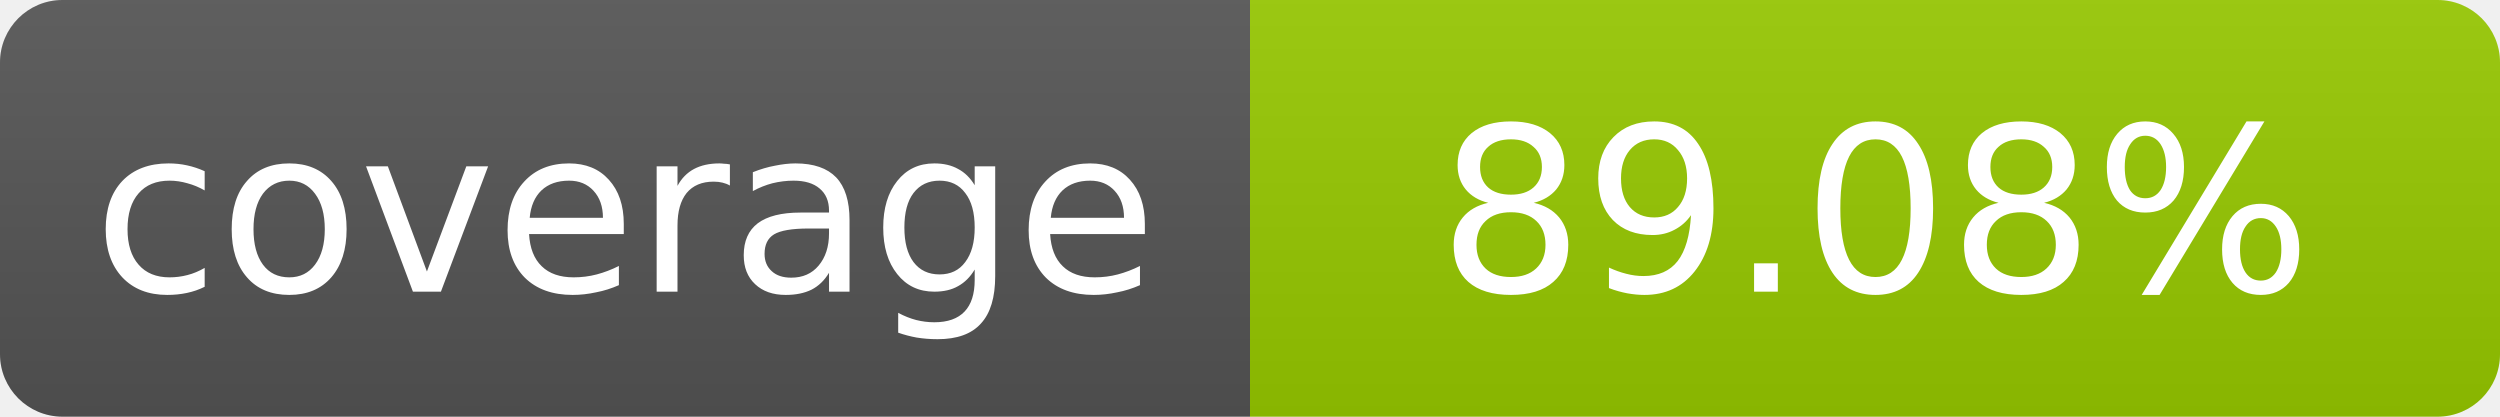
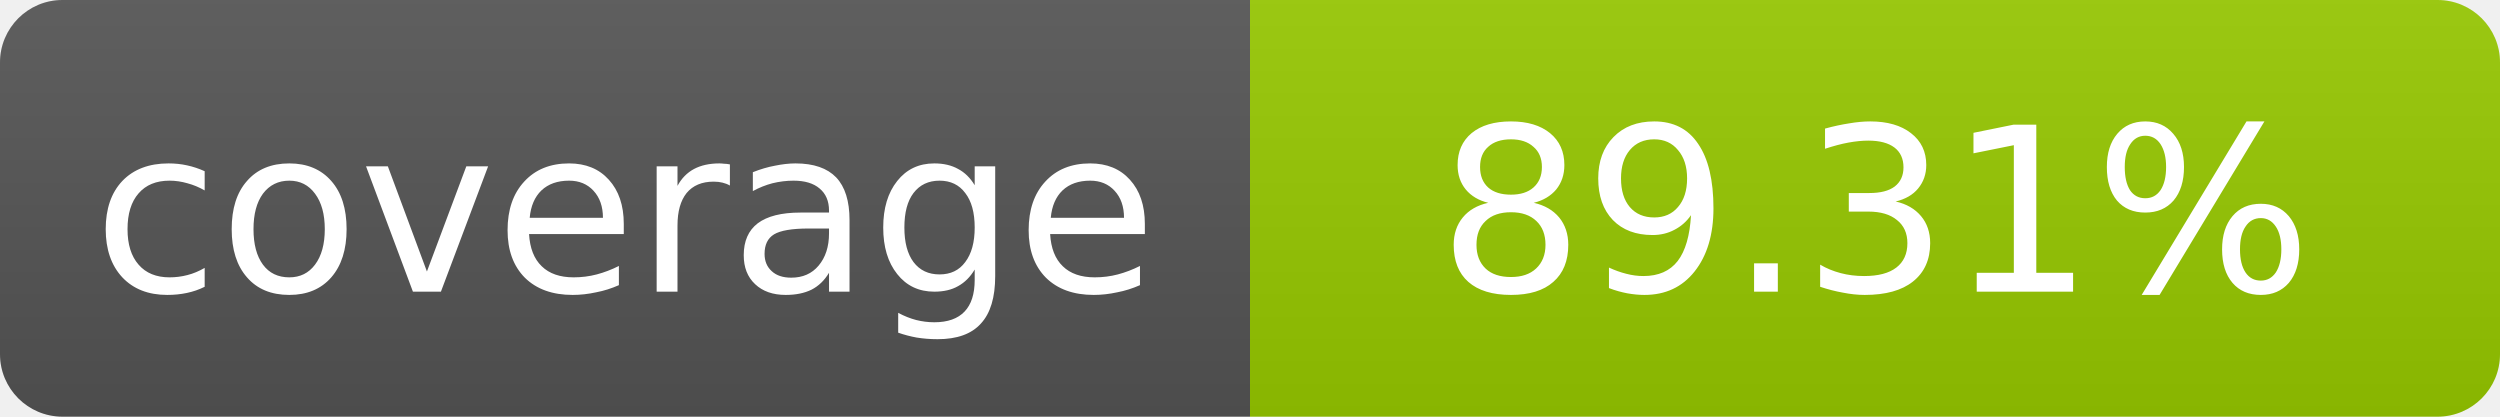
- <svg xmlns="http://www.w3.org/2000/svg" width="120" height="20" role="img" aria-label="coverage: 89.08%">
+ <svg xmlns="http://www.w3.org/2000/svg" width="120" height="20" role="img" aria-label="coverage: 89.31%">
  <linearGradient id="s" x2="0" y2="100%">
    <stop offset="0" stop-color="#bbb" stop-opacity=".1" />
    <stop offset="1" stop-opacity=".1" />
  </linearGradient>
  <clipPath id="r">
    <rect width="120" height="20" rx="3" fill="#fff" />
  </clipPath>
  <g clip-path="url(#r)">
    <rect width="60" height="20" fill="#555" />
    <rect x="60" width="60" height="20" fill="#97ca00" />
    <rect width="120" height="20" fill="url(#s)" />
  </g>
  <g fill="#fff" text-anchor="middle" font-family="Verdana,Geneva,DejaVu Sans,sans-serif" font-size="11">
    <text x="30" y="14">coverage</text>
-     <text x="90" y="14">89.08%</text>
+     <text x="90" y="14">89.31%</text>
  </g>
</svg>
